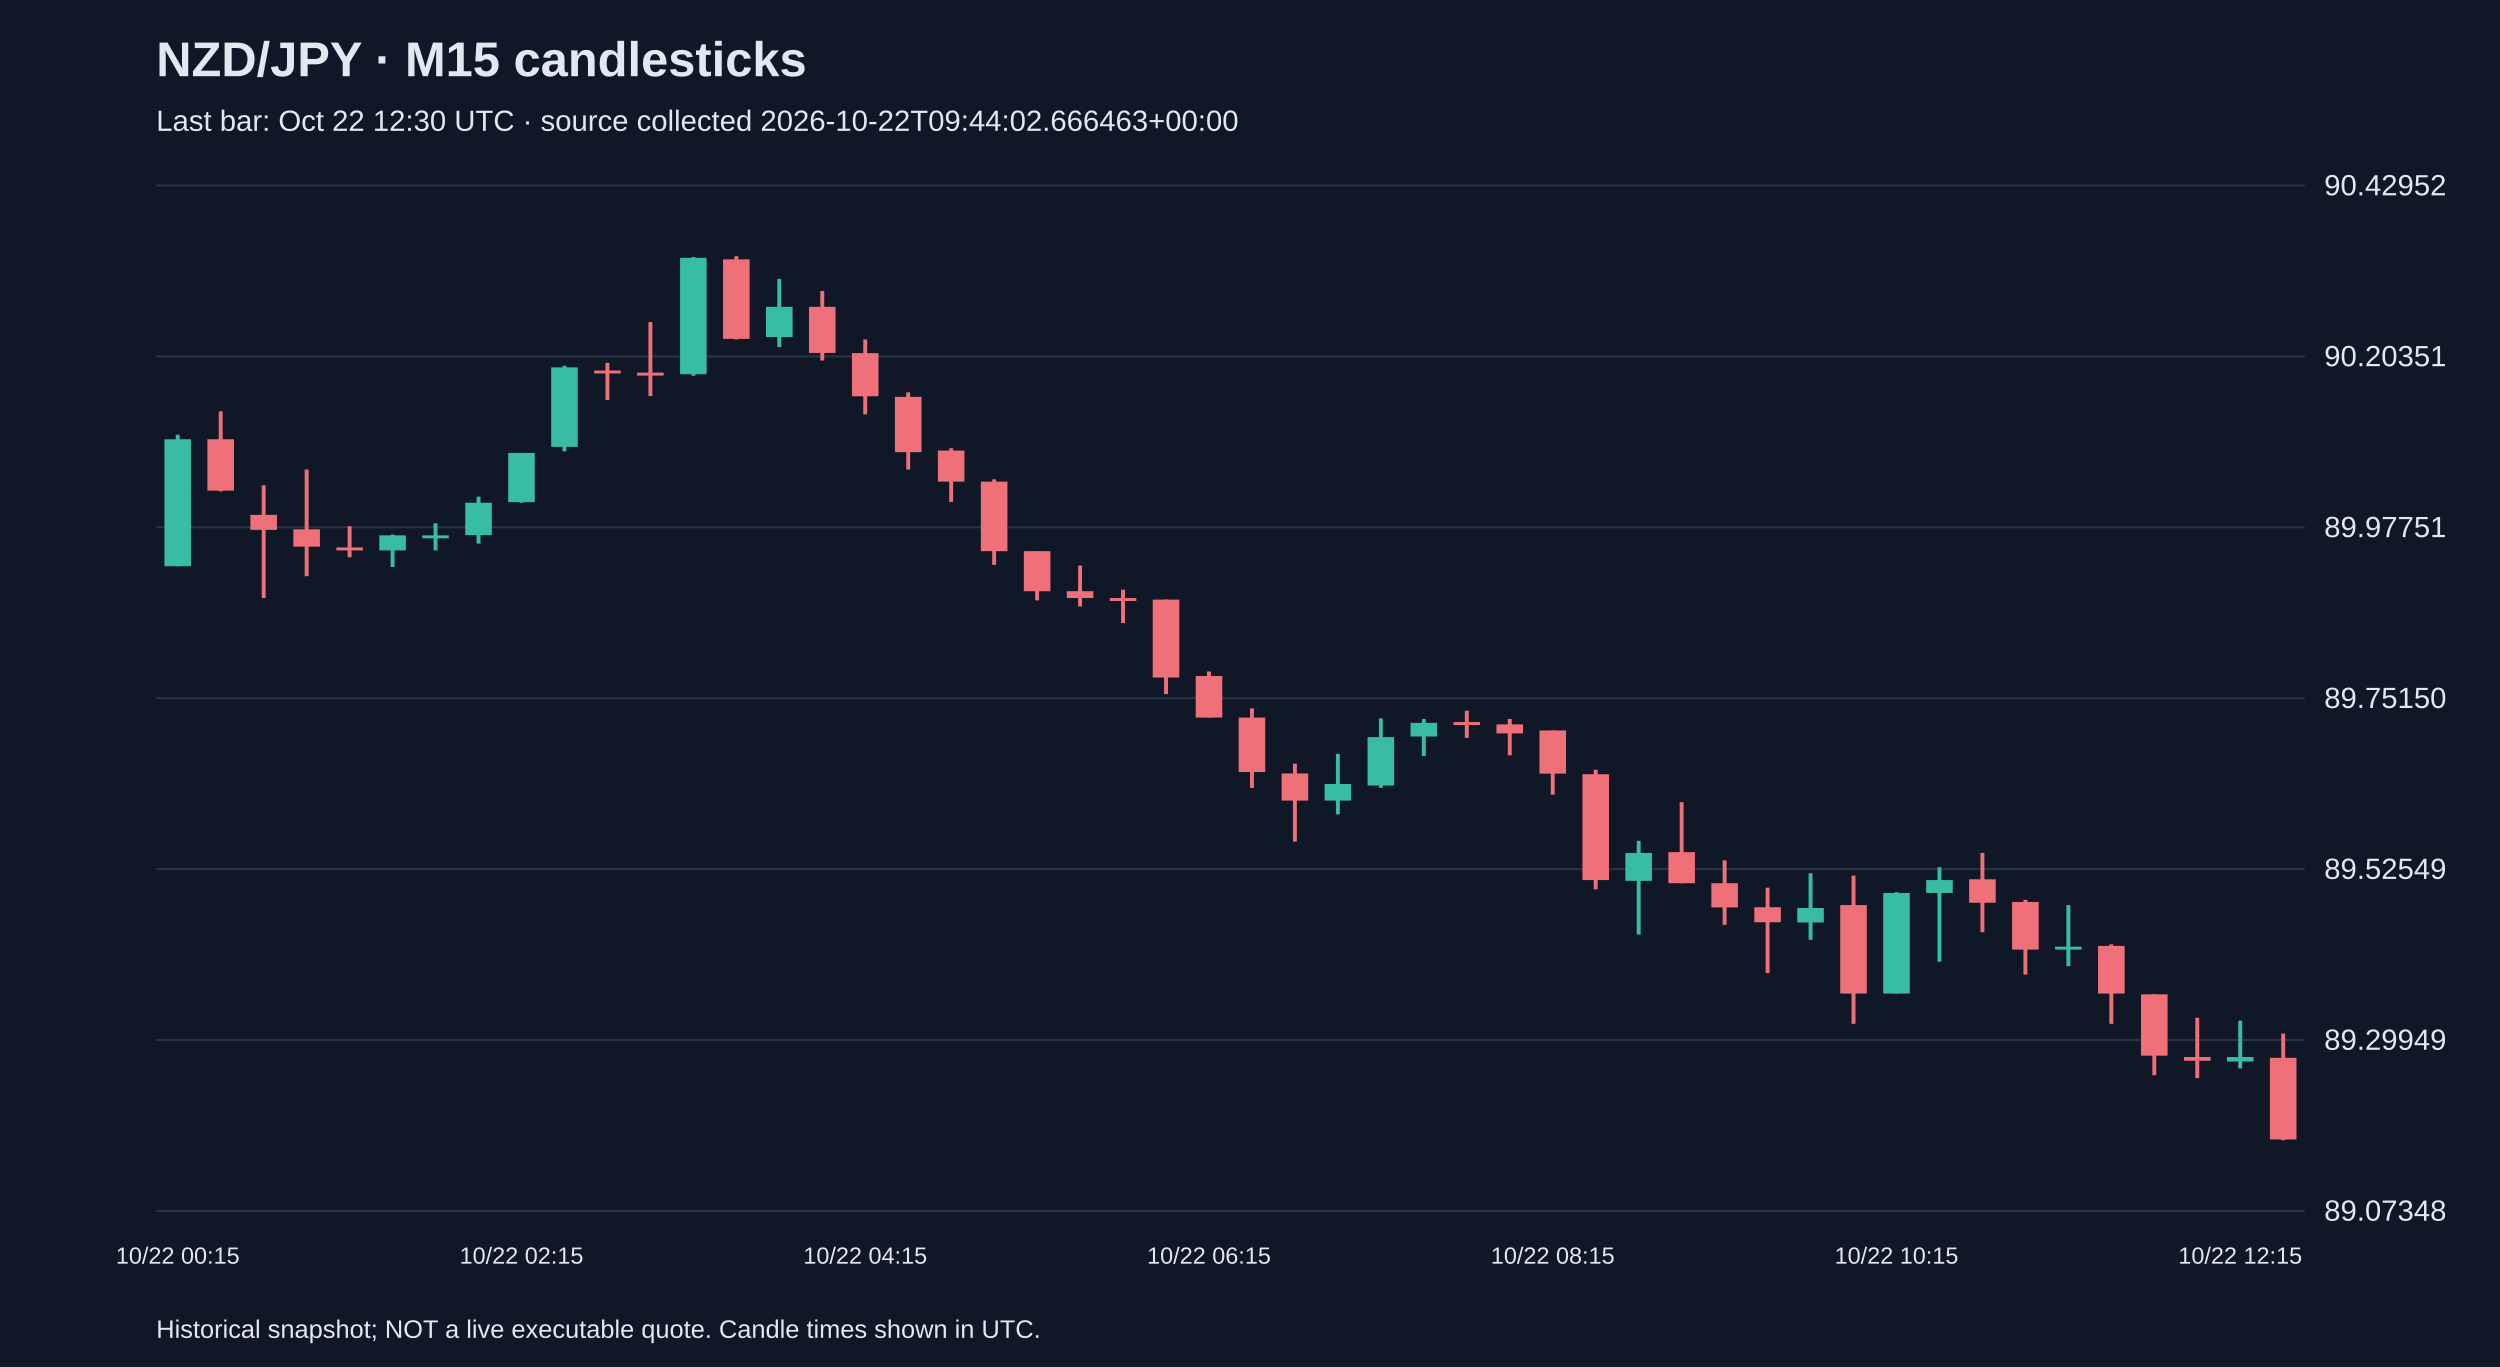
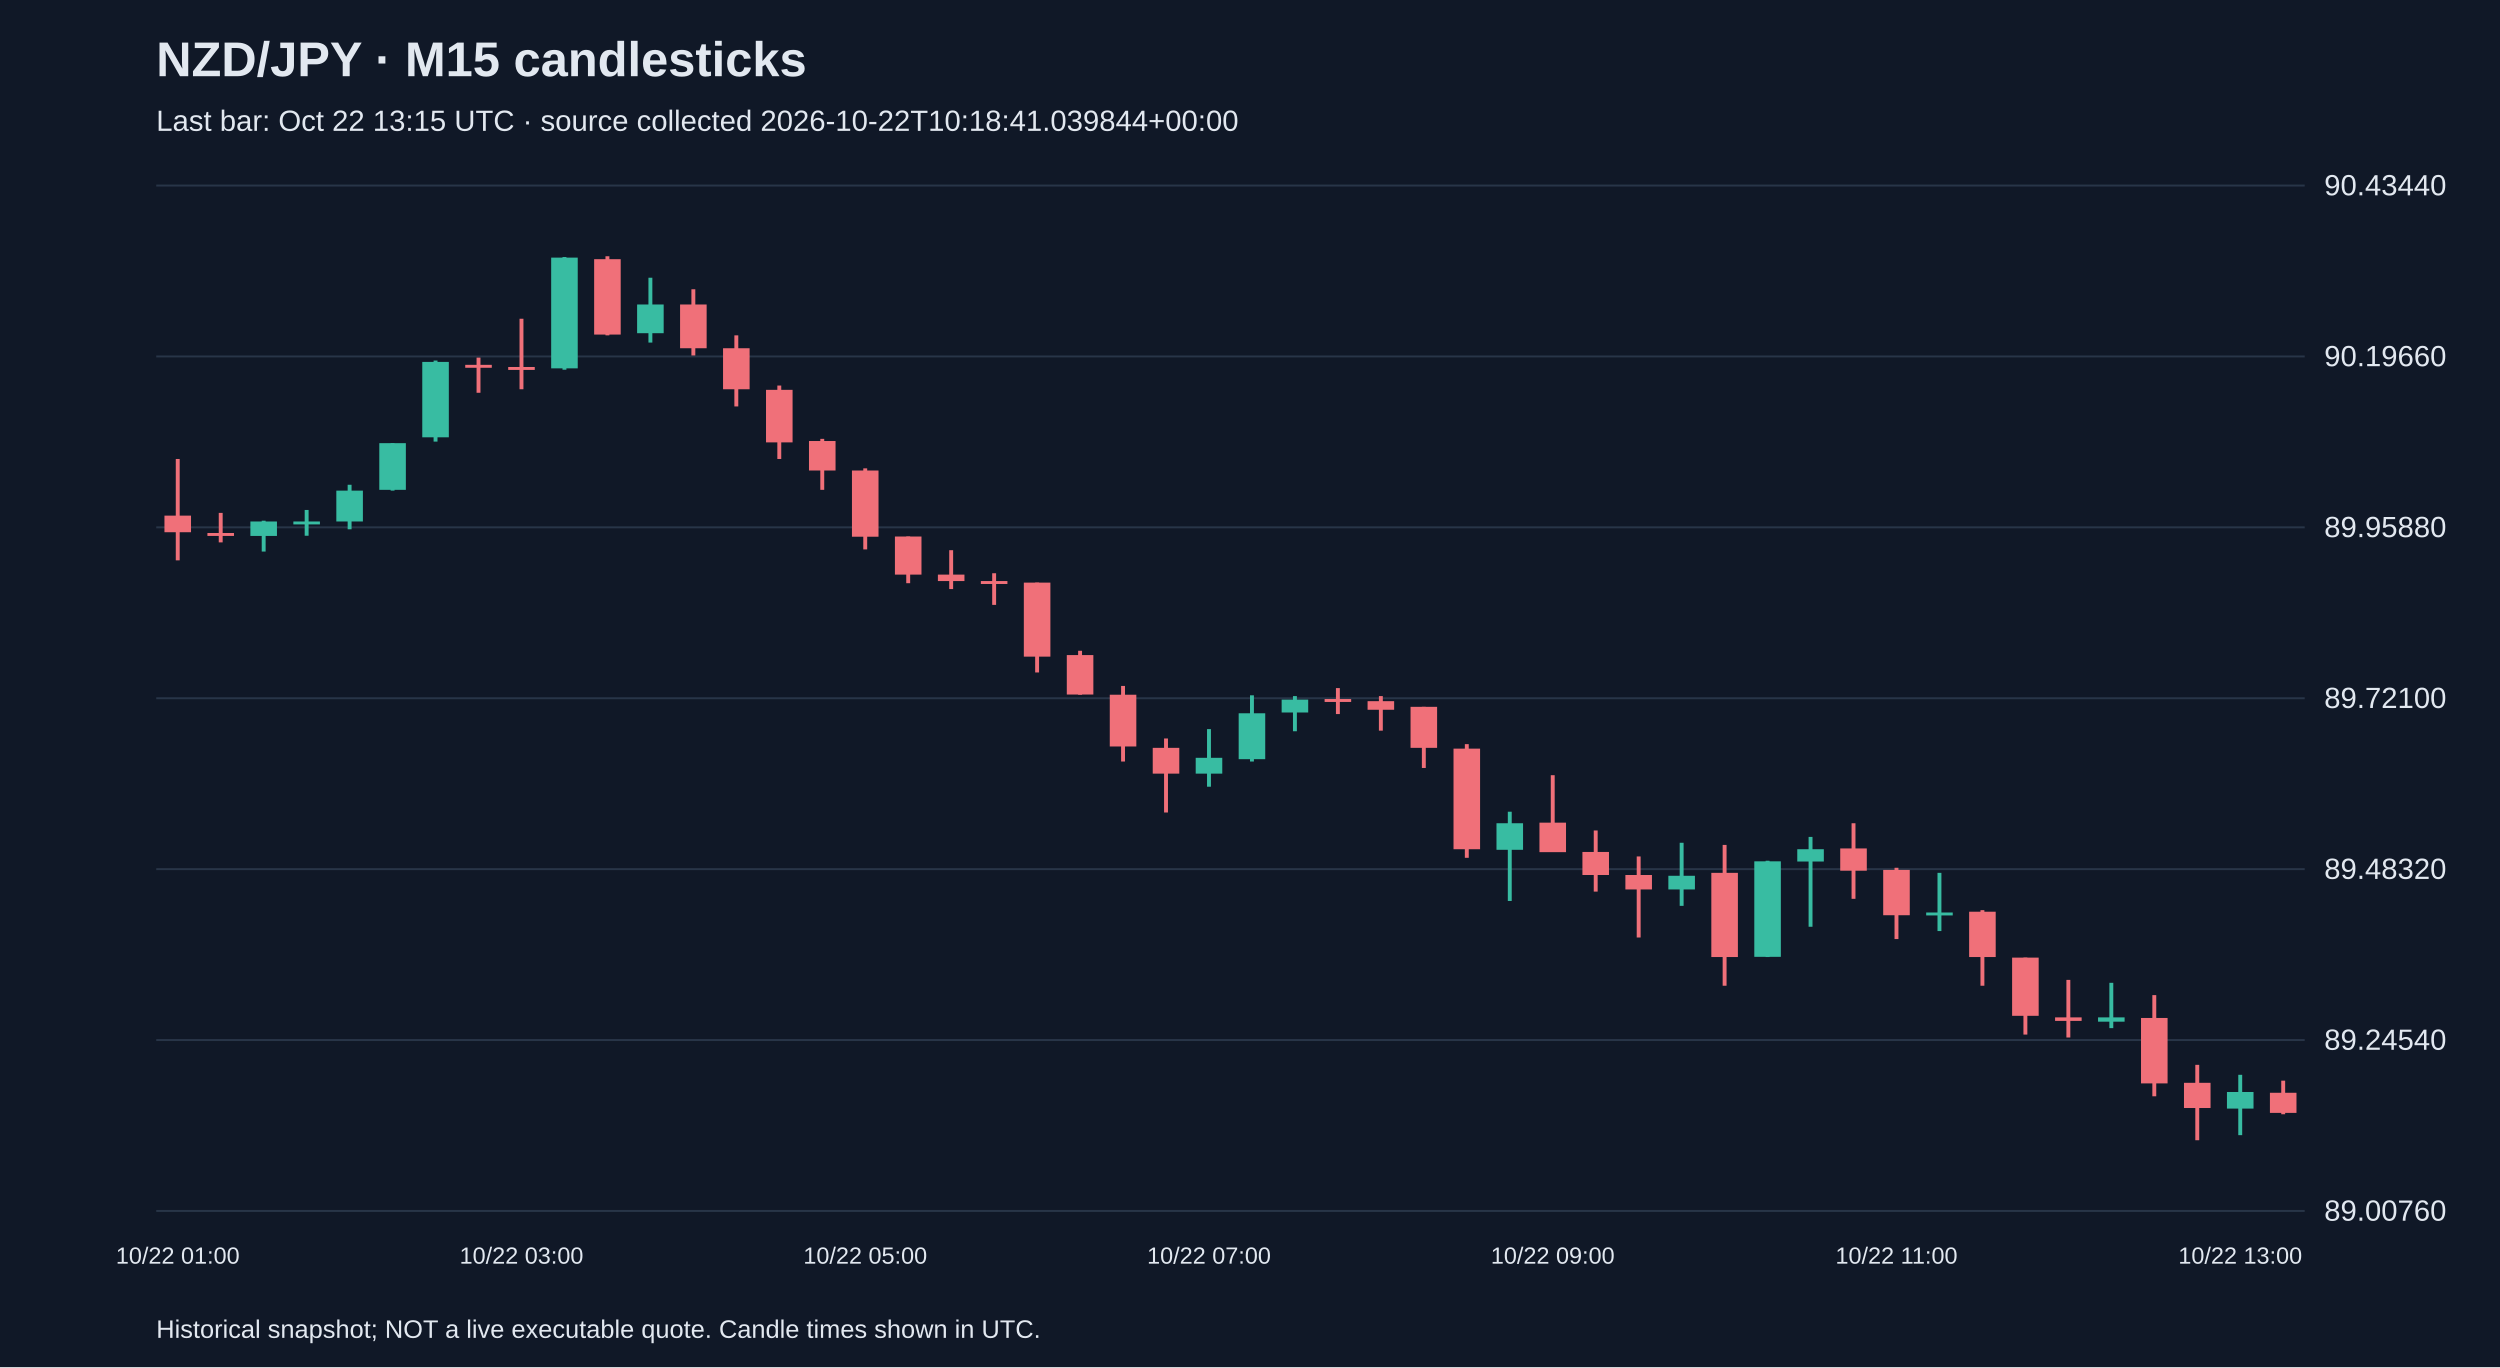
<svg xmlns="http://www.w3.org/2000/svg" viewBox="0 0 1280 700">
  <rect width="100%" height="100%" fill="#101827" />
  <style>text{font-family:Arial,sans-serif;fill:#e2e8f0}</style>
  <text x="80" y="39" font-size="25" font-weight="bold">NZD/JPY · M15 candlesticks</text>
-   <text x="80" y="67" font-size="15" fill="#a6b1c5">Last bar: Oct 22 12:30 UTC · source collected 2026-10-22T09:44:02.666463+00:00</text>
+   <text x="80" y="67" font-size="15" fill="#a6b1c5">Last bar: Oct 22 13:15 UTC · source collected 2026-10-22T10:18:41.039844+00:00</text>
  <line x1="80" y1="620.0" x2="1180" y2="620.0" stroke="#283548" />
-   <text x="1190" y="625.0" font-size="15">89.07348</text>
+   <text x="1190" y="625.0" font-size="15">89.00760</text>
  <line x1="80" y1="532.5" x2="1180" y2="532.5" stroke="#283548" />
-   <text x="1190" y="537.5" font-size="15">89.29949</text>
+   <text x="1190" y="537.5" font-size="15">89.24540</text>
  <line x1="80" y1="445.0" x2="1180" y2="445.0" stroke="#283548" />
-   <text x="1190" y="450.0" font-size="15">89.52549</text>
+   <text x="1190" y="450.0" font-size="15">89.48320</text>
  <line x1="80" y1="357.5" x2="1180" y2="357.5" stroke="#283548" />
-   <text x="1190" y="362.5" font-size="15">89.75150</text>
+   <text x="1190" y="362.5" font-size="15">89.72100</text>
  <line x1="80" y1="270.0" x2="1180" y2="270.0" stroke="#283548" />
-   <text x="1190" y="275.0" font-size="15">89.97751</text>
+   <text x="1190" y="275.0" font-size="15">89.95880</text>
  <line x1="80" y1="182.5" x2="1180" y2="182.5" stroke="#283548" />
-   <text x="1190" y="187.5" font-size="15">90.20351</text>
+   <text x="1190" y="187.5" font-size="15">90.19660</text>
  <line x1="80" y1="95.0" x2="1180" y2="95.0" stroke="#283548" />
-   <text x="1190" y="100.0" font-size="15">90.42952</text>
-   <line x1="91.0" y1="222.6" x2="91.0" y2="289.9" stroke="#38bca2" stroke-width="2" />
-   <rect x="84.2" y="224.9" width="13.6" height="65.0" fill="#38bca2" />
-   <text x="91.0" y="647" text-anchor="middle" font-size="12">10/22 00:15</text>
-   <line x1="113.0" y1="210.6" x2="113.0" y2="251.6" stroke="#f07079" stroke-width="2" />
-   <rect x="106.2" y="224.9" width="13.6" height="26.3" fill="#f07079" />
-   <line x1="135.0" y1="248.5" x2="135.0" y2="306.2" stroke="#f07079" stroke-width="2" />
-   <rect x="128.2" y="263.6" width="13.6" height="7.7" fill="#f07079" />
-   <line x1="157.0" y1="240.4" x2="157.0" y2="295.0" stroke="#f07079" stroke-width="2" />
-   <rect x="150.2" y="271.0" width="13.6" height="8.9" fill="#f07079" />
-   <line x1="179.0" y1="269.4" x2="179.0" y2="285.3" stroke="#f07079" stroke-width="2" />
-   <rect x="172.2" y="280.3" width="13.6" height="1.5" fill="#f07079" />
-   <line x1="201.0" y1="273.7" x2="201.0" y2="290.3" stroke="#38bca2" stroke-width="2" />
-   <rect x="194.2" y="274.1" width="13.6" height="7.7" fill="#38bca2" />
-   <line x1="223.0" y1="267.9" x2="223.0" y2="281.8" stroke="#38bca2" stroke-width="2" />
-   <rect x="216.2" y="274.1" width="13.6" height="1.5" fill="#38bca2" />
-   <line x1="245.0" y1="254.3" x2="245.0" y2="278.3" stroke="#38bca2" stroke-width="2" />
-   <rect x="238.2" y="257.4" width="13.6" height="16.6" fill="#38bca2" />
-   <line x1="267.0" y1="231.9" x2="267.0" y2="257.4" stroke="#38bca2" stroke-width="2" />
-   <rect x="260.2" y="231.9" width="13.6" height="25.2" fill="#38bca2" />
-   <text x="267.0" y="647" text-anchor="middle" font-size="12">10/22 02:15</text>
-   <line x1="289.0" y1="187.3" x2="289.0" y2="231.1" stroke="#38bca2" stroke-width="2" />
-   <rect x="282.2" y="188.1" width="13.6" height="40.7" fill="#38bca2" />
-   <line x1="311.0" y1="185.8" x2="311.0" y2="204.8" stroke="#f07079" stroke-width="2" />
-   <rect x="304.2" y="189.7" width="13.6" height="1.5" fill="#f07079" />
-   <line x1="333.0" y1="164.9" x2="333.0" y2="202.8" stroke="#f07079" stroke-width="2" />
-   <rect x="326.2" y="190.8" width="13.6" height="1.5" fill="#f07079" />
-   <line x1="355.0" y1="131.6" x2="355.0" y2="192.4" stroke="#38bca2" stroke-width="2" />
-   <rect x="348.2" y="132.0" width="13.6" height="59.6" fill="#38bca2" />
-   <line x1="377.0" y1="131.2" x2="377.0" y2="173.8" stroke="#f07079" stroke-width="2" />
-   <rect x="370.2" y="132.8" width="13.6" height="40.7" fill="#f07079" />
-   <line x1="399.0" y1="142.8" x2="399.0" y2="177.7" stroke="#38bca2" stroke-width="2" />
-   <rect x="392.2" y="157.1" width="13.6" height="15.5" fill="#38bca2" />
-   <line x1="421.0" y1="149.0" x2="421.0" y2="184.6" stroke="#f07079" stroke-width="2" />
-   <rect x="414.2" y="157.1" width="13.6" height="23.6" fill="#f07079" />
-   <line x1="443.0" y1="173.8" x2="443.0" y2="212.1" stroke="#f07079" stroke-width="2" />
-   <rect x="436.2" y="180.8" width="13.6" height="22.1" fill="#f07079" />
-   <text x="443.0" y="647" text-anchor="middle" font-size="12">10/22 04:15</text>
-   <line x1="465.0" y1="200.9" x2="465.0" y2="240.4" stroke="#f07079" stroke-width="2" />
-   <rect x="458.2" y="203.2" width="13.6" height="28.3" fill="#f07079" />
-   <line x1="487.0" y1="229.5" x2="487.0" y2="257.0" stroke="#f07079" stroke-width="2" />
-   <rect x="480.2" y="230.7" width="13.6" height="15.9" fill="#f07079" />
-   <line x1="509.0" y1="245.4" x2="509.0" y2="289.2" stroke="#f07079" stroke-width="2" />
-   <rect x="502.2" y="246.6" width="13.6" height="35.6" fill="#f07079" />
-   <line x1="531.0" y1="282.2" x2="531.0" y2="307.4" stroke="#f07079" stroke-width="2" />
-   <rect x="524.2" y="282.2" width="13.6" height="20.5" fill="#f07079" />
-   <line x1="553.0" y1="289.6" x2="553.0" y2="310.5" stroke="#f07079" stroke-width="2" />
-   <rect x="546.2" y="302.7" width="13.6" height="3.5" fill="#f07079" />
-   <line x1="575.0" y1="301.9" x2="575.0" y2="319.0" stroke="#f07079" stroke-width="2" />
-   <rect x="568.2" y="306.2" width="13.6" height="1.5" fill="#f07079" />
-   <line x1="597.0" y1="307.0" x2="597.0" y2="355.4" stroke="#f07079" stroke-width="2" />
-   <rect x="590.2" y="307.0" width="13.6" height="39.9" fill="#f07079" />
-   <line x1="619.0" y1="343.8" x2="619.0" y2="367.4" stroke="#f07079" stroke-width="2" />
-   <rect x="612.2" y="346.1" width="13.6" height="21.3" fill="#f07079" />
-   <text x="619.0" y="647" text-anchor="middle" font-size="12">10/22 06:15</text>
-   <line x1="641.0" y1="362.7" x2="641.0" y2="403.4" stroke="#f07079" stroke-width="2" />
-   <rect x="634.2" y="367.4" width="13.6" height="27.9" fill="#f07079" />
-   <line x1="663.0" y1="391.0" x2="663.0" y2="430.9" stroke="#f07079" stroke-width="2" />
-   <rect x="656.2" y="396.0" width="13.6" height="13.9" fill="#f07079" />
-   <line x1="685.0" y1="386.0" x2="685.0" y2="416.9" stroke="#38bca2" stroke-width="2" />
-   <rect x="678.2" y="401.4" width="13.6" height="8.5" fill="#38bca2" />
-   <line x1="707.0" y1="367.8" x2="707.0" y2="403.4" stroke="#38bca2" stroke-width="2" />
-   <rect x="700.2" y="377.4" width="13.6" height="24.8" fill="#38bca2" />
-   <line x1="729.0" y1="368.1" x2="729.0" y2="387.1" stroke="#38bca2" stroke-width="2" />
-   <rect x="722.2" y="370.1" width="13.6" height="7.0" fill="#38bca2" />
-   <line x1="751.0" y1="363.9" x2="751.0" y2="377.8" stroke="#f07079" stroke-width="2" />
-   <rect x="744.2" y="369.7" width="13.6" height="1.5" fill="#f07079" />
-   <line x1="773.0" y1="368.1" x2="773.0" y2="386.7" stroke="#f07079" stroke-width="2" />
-   <rect x="766.2" y="370.9" width="13.6" height="4.6" fill="#f07079" />
-   <line x1="795.0" y1="374.0" x2="795.0" y2="406.9" stroke="#f07079" stroke-width="2" />
-   <rect x="788.2" y="374.0" width="13.6" height="22.1" fill="#f07079" />
-   <text x="795.0" y="647" text-anchor="middle" font-size="12">10/22 08:15</text>
-   <line x1="817.0" y1="394.1" x2="817.0" y2="455.3" stroke="#f07079" stroke-width="2" />
-   <rect x="810.2" y="396.4" width="13.6" height="54.2" fill="#f07079" />
-   <line x1="839.0" y1="430.5" x2="839.0" y2="478.5" stroke="#38bca2" stroke-width="2" />
-   <rect x="832.2" y="436.7" width="13.6" height="14.3" fill="#38bca2" />
-   <line x1="861.0" y1="410.7" x2="861.0" y2="452.2" stroke="#f07079" stroke-width="2" />
-   <rect x="854.2" y="436.3" width="13.6" height="15.9" fill="#f07079" />
-   <line x1="883.0" y1="440.5" x2="883.0" y2="473.5" stroke="#f07079" stroke-width="2" />
-   <rect x="876.2" y="452.2" width="13.6" height="12.4" fill="#f07079" />
-   <line x1="905.0" y1="454.5" x2="905.0" y2="498.2" stroke="#f07079" stroke-width="2" />
-   <rect x="898.2" y="464.5" width="13.6" height="7.7" fill="#f07079" />
-   <line x1="927.0" y1="447.1" x2="927.0" y2="481.2" stroke="#38bca2" stroke-width="2" />
-   <rect x="920.2" y="464.9" width="13.6" height="7.4" fill="#38bca2" />
-   <line x1="949.0" y1="448.3" x2="949.0" y2="524.2" stroke="#f07079" stroke-width="2" />
-   <rect x="942.2" y="463.4" width="13.6" height="45.3" fill="#f07079" />
-   <line x1="971.0" y1="456.8" x2="971.0" y2="508.7" stroke="#38bca2" stroke-width="2" />
-   <rect x="964.2" y="457.2" width="13.6" height="51.5" fill="#38bca2" />
-   <text x="971.0" y="647" text-anchor="middle" font-size="12">10/22 10:15</text>
-   <line x1="993.0" y1="444.0" x2="993.0" y2="492.4" stroke="#38bca2" stroke-width="2" />
-   <rect x="986.2" y="450.6" width="13.6" height="6.6" fill="#38bca2" />
-   <line x1="1015.0" y1="436.7" x2="1015.0" y2="477.3" stroke="#f07079" stroke-width="2" />
-   <rect x="1008.2" y="450.2" width="13.6" height="12.0" fill="#f07079" />
-   <line x1="1037.0" y1="460.7" x2="1037.0" y2="499.0" stroke="#f07079" stroke-width="2" />
-   <rect x="1030.2" y="461.8" width="13.6" height="24.4" fill="#f07079" />
-   <line x1="1059.0" y1="463.4" x2="1059.0" y2="494.7" stroke="#38bca2" stroke-width="2" />
-   <rect x="1052.2" y="484.7" width="13.6" height="1.5" fill="#38bca2" />
-   <line x1="1081.0" y1="483.5" x2="1081.0" y2="524.2" stroke="#f07079" stroke-width="2" />
-   <rect x="1074.2" y="484.3" width="13.6" height="24.4" fill="#f07079" />
-   <line x1="1103.0" y1="509.1" x2="1103.0" y2="550.5" stroke="#f07079" stroke-width="2" />
-   <rect x="1096.2" y="509.1" width="13.6" height="31.4" fill="#f07079" />
-   <line x1="1125.0" y1="521.1" x2="1125.0" y2="552.0" stroke="#f07079" stroke-width="2" />
-   <rect x="1118.2" y="541.2" width="13.6" height="1.9" fill="#f07079" />
-   <line x1="1147.0" y1="522.6" x2="1147.0" y2="547.0" stroke="#38bca2" stroke-width="2" />
-   <rect x="1140.2" y="541.2" width="13.6" height="2.3" fill="#38bca2" />
-   <text x="1147.0" y="647" text-anchor="middle" font-size="12">10/22 12:15</text>
-   <line x1="1169.0" y1="529.2" x2="1169.0" y2="583.8" stroke="#f07079" stroke-width="2" />
-   <rect x="1162.2" y="541.6" width="13.6" height="41.8" fill="#f07079" />
+   <text x="1190" y="100.0" font-size="15">90.43440</text>
+   <line x1="91.0" y1="235.0" x2="91.0" y2="286.9" stroke="#f07079" stroke-width="2" />
+   <rect x="84.2" y="264.0" width="13.6" height="8.5" fill="#f07079" />
+   <text x="91.0" y="647" text-anchor="middle" font-size="12">10/22 01:00</text>
+   <line x1="113.0" y1="262.6" x2="113.0" y2="277.7" stroke="#f07079" stroke-width="2" />
+   <rect x="106.2" y="272.9" width="13.6" height="1.5" fill="#f07079" />
+   <line x1="135.0" y1="266.6" x2="135.0" y2="282.4" stroke="#38bca2" stroke-width="2" />
+   <rect x="128.2" y="267.0" width="13.6" height="7.4" fill="#38bca2" />
+   <line x1="157.0" y1="261.1" x2="157.0" y2="274.3" stroke="#38bca2" stroke-width="2" />
+   <rect x="150.2" y="267.0" width="13.6" height="1.5" fill="#38bca2" />
+   <line x1="179.0" y1="248.2" x2="179.0" y2="271.0" stroke="#38bca2" stroke-width="2" />
+   <rect x="172.2" y="251.2" width="13.6" height="15.8" fill="#38bca2" />
+   <line x1="201.0" y1="226.9" x2="201.0" y2="251.2" stroke="#38bca2" stroke-width="2" />
+   <rect x="194.2" y="226.9" width="13.6" height="23.9" fill="#38bca2" />
+   <line x1="223.0" y1="184.6" x2="223.0" y2="226.1" stroke="#38bca2" stroke-width="2" />
+   <rect x="216.2" y="185.3" width="13.6" height="38.6" fill="#38bca2" />
+   <line x1="245.0" y1="183.1" x2="245.0" y2="201.1" stroke="#f07079" stroke-width="2" />
+   <rect x="238.2" y="186.8" width="13.6" height="1.5" fill="#f07079" />
+   <line x1="267.0" y1="163.2" x2="267.0" y2="199.3" stroke="#f07079" stroke-width="2" />
+   <rect x="260.2" y="187.9" width="13.6" height="1.5" fill="#f07079" />
+   <text x="267.0" y="647" text-anchor="middle" font-size="12">10/22 03:00</text>
+   <line x1="289.0" y1="131.6" x2="289.0" y2="189.3" stroke="#38bca2" stroke-width="2" />
+   <rect x="282.2" y="131.9" width="13.6" height="56.7" fill="#38bca2" />
+   <line x1="311.0" y1="131.2" x2="311.0" y2="171.7" stroke="#f07079" stroke-width="2" />
+   <rect x="304.2" y="132.7" width="13.6" height="38.6" fill="#f07079" />
+   <line x1="333.0" y1="142.2" x2="333.0" y2="175.4" stroke="#38bca2" stroke-width="2" />
+   <rect x="326.2" y="155.9" width="13.6" height="14.7" fill="#38bca2" />
+   <line x1="355.0" y1="148.1" x2="355.0" y2="182.0" stroke="#f07079" stroke-width="2" />
+   <rect x="348.2" y="155.9" width="13.6" height="22.4" fill="#f07079" />
+   <line x1="377.0" y1="171.7" x2="377.0" y2="208.1" stroke="#f07079" stroke-width="2" />
+   <rect x="370.2" y="178.3" width="13.6" height="21.0" fill="#f07079" />
+   <line x1="399.0" y1="197.4" x2="399.0" y2="235.0" stroke="#f07079" stroke-width="2" />
+   <rect x="392.2" y="199.6" width="13.6" height="26.9" fill="#f07079" />
+   <line x1="421.0" y1="224.7" x2="421.0" y2="250.8" stroke="#f07079" stroke-width="2" />
+   <rect x="414.2" y="225.8" width="13.6" height="15.1" fill="#f07079" />
+   <line x1="443.0" y1="239.8" x2="443.0" y2="281.3" stroke="#f07079" stroke-width="2" />
+   <rect x="436.2" y="240.9" width="13.6" height="33.9" fill="#f07079" />
+   <text x="443.0" y="647" text-anchor="middle" font-size="12">10/22 05:00</text>
+   <line x1="465.0" y1="274.7" x2="465.0" y2="298.6" stroke="#f07079" stroke-width="2" />
+   <rect x="458.2" y="274.7" width="13.6" height="19.5" fill="#f07079" />
+   <line x1="487.0" y1="281.7" x2="487.0" y2="301.6" stroke="#f07079" stroke-width="2" />
+   <rect x="480.2" y="294.2" width="13.6" height="3.3" fill="#f07079" />
+   <line x1="509.0" y1="293.5" x2="509.0" y2="309.7" stroke="#f07079" stroke-width="2" />
+   <rect x="502.2" y="297.5" width="13.6" height="1.5" fill="#f07079" />
+   <line x1="531.0" y1="298.3" x2="531.0" y2="344.3" stroke="#f07079" stroke-width="2" />
+   <rect x="524.2" y="298.3" width="13.6" height="37.9" fill="#f07079" />
+   <line x1="553.0" y1="333.2" x2="553.0" y2="355.7" stroke="#f07079" stroke-width="2" />
+   <rect x="546.2" y="335.4" width="13.6" height="20.2" fill="#f07079" />
+   <line x1="575.0" y1="351.2" x2="575.0" y2="389.9" stroke="#f07079" stroke-width="2" />
+   <rect x="568.2" y="355.7" width="13.6" height="26.5" fill="#f07079" />
+   <line x1="597.0" y1="378.1" x2="597.0" y2="416.0" stroke="#f07079" stroke-width="2" />
+   <rect x="590.2" y="382.9" width="13.6" height="13.2" fill="#f07079" />
+   <line x1="619.0" y1="373.3" x2="619.0" y2="402.8" stroke="#38bca2" stroke-width="2" />
+   <rect x="612.2" y="388.0" width="13.6" height="8.1" fill="#38bca2" />
+   <text x="619.0" y="647" text-anchor="middle" font-size="12">10/22 07:00</text>
+   <line x1="641.0" y1="356.0" x2="641.0" y2="389.9" stroke="#38bca2" stroke-width="2" />
+   <rect x="634.2" y="365.2" width="13.6" height="23.5" fill="#38bca2" />
+   <line x1="663.0" y1="356.4" x2="663.0" y2="374.4" stroke="#38bca2" stroke-width="2" />
+   <rect x="656.2" y="358.2" width="13.6" height="6.6" fill="#38bca2" />
+   <line x1="685.0" y1="352.3" x2="685.0" y2="365.6" stroke="#f07079" stroke-width="2" />
+   <rect x="678.2" y="357.9" width="13.6" height="1.5" fill="#f07079" />
+   <line x1="707.0" y1="356.4" x2="707.0" y2="374.1" stroke="#f07079" stroke-width="2" />
+   <rect x="700.2" y="359.0" width="13.6" height="4.4" fill="#f07079" />
+   <line x1="729.0" y1="361.9" x2="729.0" y2="393.2" stroke="#f07079" stroke-width="2" />
+   <rect x="722.2" y="361.9" width="13.6" height="21.0" fill="#f07079" />
+   <line x1="751.0" y1="381.0" x2="751.0" y2="439.2" stroke="#f07079" stroke-width="2" />
+   <rect x="744.2" y="383.3" width="13.6" height="51.5" fill="#f07079" />
+   <line x1="773.0" y1="415.6" x2="773.0" y2="461.3" stroke="#38bca2" stroke-width="2" />
+   <rect x="766.2" y="421.5" width="13.6" height="13.6" fill="#38bca2" />
+   <line x1="795.0" y1="396.9" x2="795.0" y2="436.2" stroke="#f07079" stroke-width="2" />
+   <rect x="788.2" y="421.2" width="13.6" height="15.1" fill="#f07079" />
+   <text x="795.0" y="647" text-anchor="middle" font-size="12">10/22 09:00</text>
+   <line x1="817.0" y1="425.2" x2="817.0" y2="456.5" stroke="#f07079" stroke-width="2" />
+   <rect x="810.2" y="436.2" width="13.6" height="11.8" fill="#f07079" />
+   <line x1="839.0" y1="438.5" x2="839.0" y2="480.0" stroke="#f07079" stroke-width="2" />
+   <rect x="832.2" y="448.0" width="13.6" height="7.4" fill="#f07079" />
+   <line x1="861.0" y1="431.5" x2="861.0" y2="463.8" stroke="#38bca2" stroke-width="2" />
+   <rect x="854.2" y="448.4" width="13.6" height="7.0" fill="#38bca2" />
+   <line x1="883.0" y1="432.6" x2="883.0" y2="504.7" stroke="#f07079" stroke-width="2" />
+   <rect x="876.2" y="446.9" width="13.6" height="43.1" fill="#f07079" />
+   <line x1="905.0" y1="440.7" x2="905.0" y2="490.0" stroke="#38bca2" stroke-width="2" />
+   <rect x="898.2" y="441.0" width="13.6" height="48.9" fill="#38bca2" />
+   <line x1="927.0" y1="428.5" x2="927.0" y2="474.5" stroke="#38bca2" stroke-width="2" />
+   <rect x="920.2" y="434.8" width="13.6" height="6.3" fill="#38bca2" />
+   <line x1="949.0" y1="421.5" x2="949.0" y2="460.2" stroke="#f07079" stroke-width="2" />
+   <rect x="942.2" y="434.4" width="13.6" height="11.4" fill="#f07079" />
+   <line x1="971.0" y1="444.3" x2="971.0" y2="480.8" stroke="#f07079" stroke-width="2" />
+   <rect x="964.2" y="445.4" width="13.6" height="23.2" fill="#f07079" />
+   <text x="971.0" y="647" text-anchor="middle" font-size="12">10/22 11:00</text>
+   <line x1="993.0" y1="446.9" x2="993.0" y2="476.7" stroke="#38bca2" stroke-width="2" />
+   <rect x="986.2" y="467.2" width="13.6" height="1.5" fill="#38bca2" />
+   <line x1="1015.0" y1="466.0" x2="1015.0" y2="504.7" stroke="#f07079" stroke-width="2" />
+   <rect x="1008.2" y="466.8" width="13.6" height="23.2" fill="#f07079" />
+   <line x1="1037.0" y1="490.3" x2="1037.0" y2="529.7" stroke="#f07079" stroke-width="2" />
+   <rect x="1030.2" y="490.3" width="13.6" height="29.8" fill="#f07079" />
+   <line x1="1059.0" y1="501.7" x2="1059.0" y2="531.2" stroke="#f07079" stroke-width="2" />
+   <rect x="1052.2" y="520.9" width="13.6" height="1.8" fill="#f07079" />
+   <line x1="1081.0" y1="503.2" x2="1081.0" y2="526.4" stroke="#38bca2" stroke-width="2" />
+   <rect x="1074.2" y="520.9" width="13.6" height="2.2" fill="#38bca2" />
+   <line x1="1103.0" y1="509.5" x2="1103.0" y2="561.3" stroke="#f07079" stroke-width="2" />
+   <rect x="1096.2" y="521.2" width="13.6" height="33.5" fill="#f07079" />
+   <line x1="1125.0" y1="545.2" x2="1125.0" y2="583.8" stroke="#f07079" stroke-width="2" />
+   <rect x="1118.2" y="554.4" width="13.6" height="12.9" fill="#f07079" />
+   <line x1="1147.0" y1="550.3" x2="1147.0" y2="581.2" stroke="#38bca2" stroke-width="2" />
+   <rect x="1140.2" y="559.1" width="13.6" height="8.5" fill="#38bca2" />
+   <text x="1147.0" y="647" text-anchor="middle" font-size="12">10/22 13:00</text>
+   <line x1="1169.0" y1="553.3" x2="1169.0" y2="570.5" stroke="#f07079" stroke-width="2" />
+   <rect x="1162.2" y="559.5" width="13.6" height="10.3" fill="#f07079" />
  <text x="80" y="685" font-size="13">Historical snapshot; NOT a live executable quote. Candle times shown in UTC.</text>
</svg>
